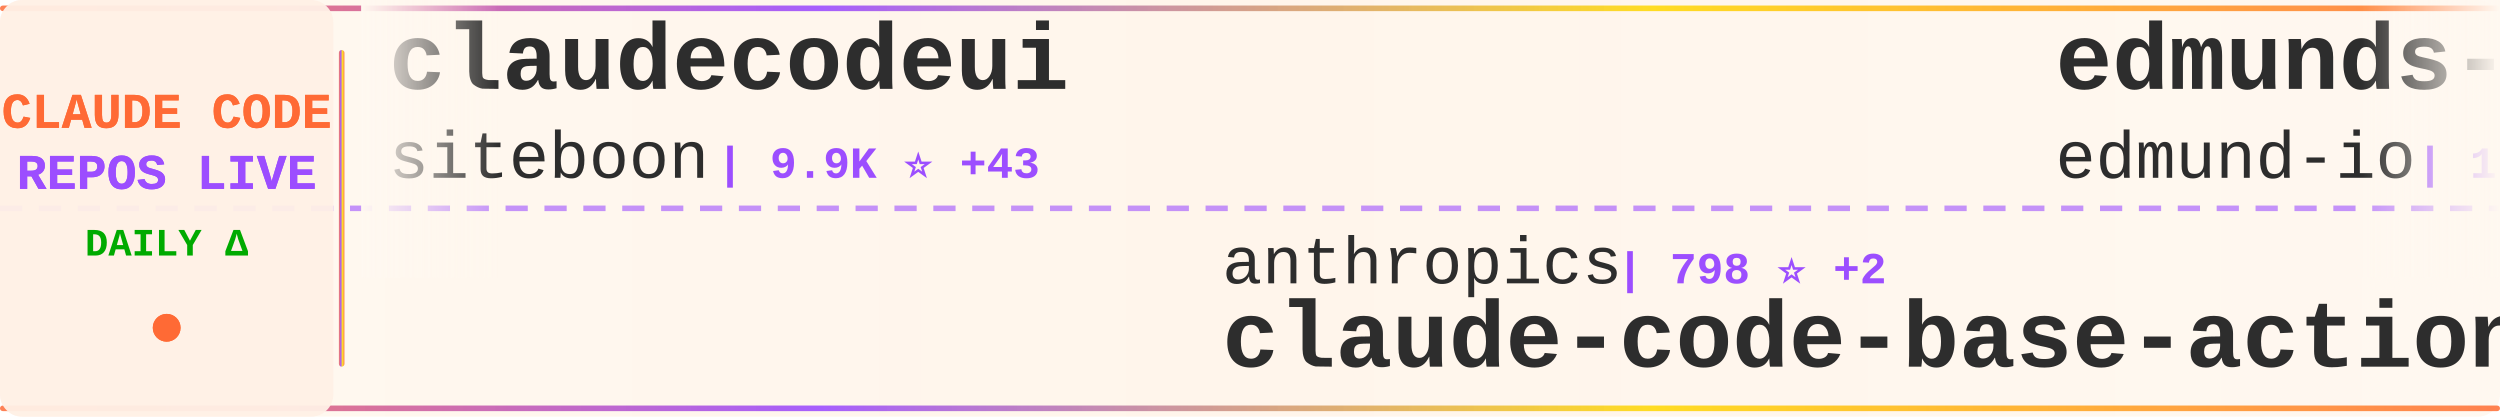
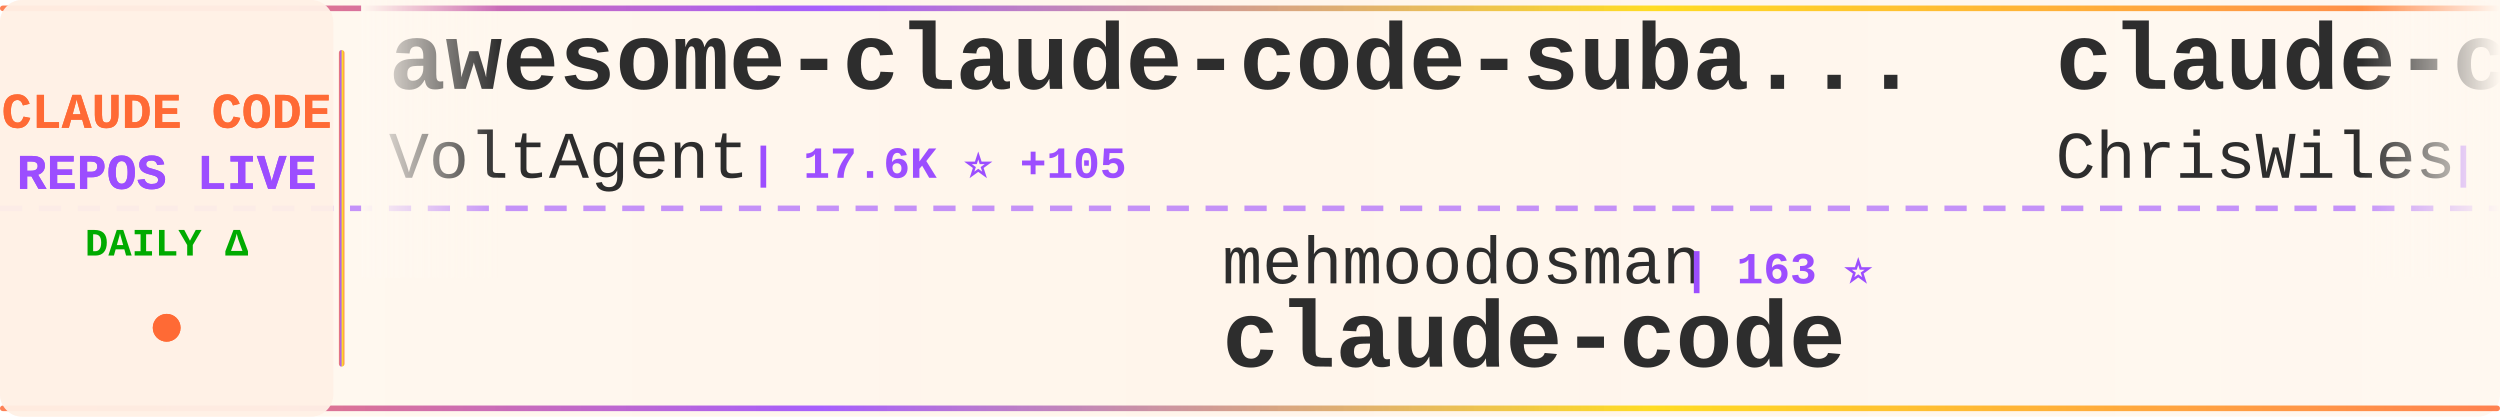
<svg xmlns="http://www.w3.org/2000/svg" width="900" height="150">
  <defs>
    <linearGradient id="tickerBg" x1="0%" y1="0%" x2="100%" y2="0%">
      <stop offset="0%" style="stop-color:#fff8f0;stop-opacity:0.98" />
      <stop offset="50%" style="stop-color:#fff5eb;stop-opacity:1" />
      <stop offset="100%" style="stop-color:#fff8f0;stop-opacity:0.98" />
    </linearGradient>
    <linearGradient id="borderGrad" x1="0%" y1="0%" x2="100%" y2="0%">
      <stop offset="0%" style="stop-color:#FF6B35;stop-opacity:0.85">
        <animate attributeName="stop-opacity" values="0.85;1;0.85" dur="2s" repeatCount="indefinite" />
      </stop>
      <stop offset="33%" style="stop-color:#9C4EFF;stop-opacity:0.9">
        <animate attributeName="stop-opacity" values="0.9;1;0.9" dur="2.2s" repeatCount="indefinite" />
      </stop>
      <stop offset="66%" style="stop-color:#FFD700;stop-opacity:0.85">
        <animate attributeName="stop-opacity" values="0.85;1;0.85" dur="1.8s" repeatCount="indefinite" />
      </stop>
      <stop offset="100%" style="stop-color:#FF6B35;stop-opacity:0.85">
        <animate attributeName="stop-opacity" values="0.85;1;0.85" dur="2s" repeatCount="indefinite" />
      </stop>
    </linearGradient>
    <filter id="textGlow">
      <feGaussianBlur stdDeviation="0.15" result="coloredBlur" />
      <feMerge>
        <feMergeNode in="coloredBlur" />
        <feMergeNode in="SourceGraphic" />
      </feMerge>
    </filter>
    <filter id="metricGlow">
      <feGaussianBlur stdDeviation="0.2" result="coloredBlur" />
      <feMerge>
        <feMergeNode in="coloredBlur" />
        <feMergeNode in="SourceGraphic" />
      </feMerge>
    </filter>
    <linearGradient id="leftFade" x1="0%" y1="0%" x2="100%" y2="0%">
      <stop offset="0%" style="stop-color:#fff8f0;stop-opacity:1" />
      <stop offset="100%" style="stop-color:#fff8f0;stop-opacity:0" />
    </linearGradient>
    <linearGradient id="rightFade" x1="0%" y1="0%" x2="100%" y2="0%">
      <stop offset="0%" style="stop-color:#fff8f0;stop-opacity:0" />
      <stop offset="100%" style="stop-color:#fff8f0;stop-opacity:1" />
    </linearGradient>
  </defs>
  <rect width="900" height="150" fill="url(#tickerBg)" rx="8" />
  <rect x="0" y="2" width="900" height="2" fill="url(#borderGrad)" rx="1" />
  <rect x="0" y="146" width="900" height="2" fill="url(#borderGrad)" rx="1" />
  <line x1="0" y1="75" x2="900" y2="75" stroke="#9C4EFF" stroke-width="2" stroke-dasharray="8 6" opacity="0.6" />
  <rect x="0" y="0" width="120" height="150" fill="#fff0e6" opacity="0.95" rx="8" />
  <text x="60" y="46" font-family="'Courier New', monospace" font-size="18" font-weight="bold" fill="#FF6B35" text-anchor="middle" filter="url(#textGlow)">
    CLAUDE CODE
  </text>
  <text x="60" y="68" font-family="'Courier New', monospace" font-size="18" font-weight="bold" fill="#9C4EFF" text-anchor="middle" filter="url(#textGlow)">
    REPOS LIVE
  </text>
  <text x="60" y="92" font-family="'Courier New', monospace" font-size="14" font-weight="bold" fill="#00aa00" text-anchor="middle">
    DAILY Δ
  </text>
  <circle cx="60" cy="118" r="5" fill="#FF6B35" filter="url(#metricGlow)">
    <animate attributeName="r" values="4;6;4" dur="1.5s" repeatCount="indefinite" />
    <animate attributeName="opacity" values="0.6;1;0.6" dur="1.5s" repeatCount="indefinite" />
  </circle>
  <rect x="122" y="18" width="2" height="114" fill="url(#borderGrad)" rx="1" />
  <clipPath id="tickerClip">
    <rect x="130" y="0" width="770" height="150" />
  </clipPath>
  <g clip-path="url(#tickerClip)">
    <g id="tickerItems">
      <animateTransform attributeName="transform" attributeType="XML" type="translate" from="0 0" to="-3000 0" dur="54s" repeatCount="indefinite" />
      <g transform="translate(0, 0)">
-         <text x="140" y="32" font-family="'Courier New', monospace" font-size="34" font-weight="bold" fill="#2d2d2d">claudecodeui</text>
-         <text x="140" y="64" font-family="'Courier New', monospace" font-size="24" font-weight="normal" fill="#2d2d2d" opacity="1.0">siteboon</text>
-         <text x="258" y="64" font-family="'Courier New', monospace" font-size="16" font-weight="bold" fill="#9C4EFF"> | 9.9K ⭐ +43</text>
+         <text x="140" y="32" font-family="'Courier New', monospace" font-size="34" font-weight="bold" fill="#2d2d2d">awesome-claude-code-suba...</text>
+         <text x="140" y="64" font-family="'Courier New', monospace" font-size="24" font-weight="normal" fill="#2d2d2d" opacity="1.0">VoltAgent</text>
+         <text x="270" y="64" font-family="'Courier New', monospace" font-size="16" font-weight="bold" fill="#9C4EFF"> | 17.6K ⭐ +105</text>
      </g>
      <g transform="translate(300, 0)">
-         <text x="140" y="102" font-family="'Courier New', monospace" font-size="24" font-weight="normal" fill="#2d2d2d" opacity="1.0">anthropics</text>
-         <text x="282" y="102" font-family="'Courier New', monospace" font-size="16" font-weight="bold" fill="#9C4EFF"> | 798 ⭐ +2</text>
-         <text x="140" y="132" font-family="'Courier New', monospace" font-size="34" font-weight="bold" fill="#2d2d2d">claude-code-base-action</text>
+         <text x="140" y="102" font-family="'Courier New', monospace" font-size="24" font-weight="normal" fill="#2d2d2d" opacity="1.0">mehmoodosman</text>
+         <text x="306" y="102" font-family="'Courier New', monospace" font-size="16" font-weight="bold" fill="#9C4EFF"> | 163 ⭐</text>
+         <text x="140" y="132" font-family="'Courier New', monospace" font-size="34" font-weight="bold" fill="#2d2d2d">claude-code</text>
      </g>
      <g transform="translate(600, 0)">
-         <text x="140" y="32" font-family="'Courier New', monospace" font-size="34" font-weight="bold" fill="#2d2d2d">edmunds-claude-code</text>
-         <text x="140" y="64" font-family="'Courier New', monospace" font-size="24" font-weight="normal" fill="#2d2d2d" opacity="1.0">edmund-io</text>
-         <text x="270" y="64" font-family="'Courier New', monospace" font-size="16" font-weight="bold" fill="#9C4EFF"> | 1.4K ⭐ +1</text>
+         <text x="140" y="32" font-family="'Courier New', monospace" font-size="34" font-weight="bold" fill="#2d2d2d">claude-code-showcase</text>
+         <text x="140" y="64" font-family="'Courier New', monospace" font-size="24" font-weight="normal" fill="#2d2d2d" opacity="1.0">ChrisWiles</text>
+         <text x="282" y="64" font-family="'Courier New', monospace" font-size="16" font-weight="bold" fill="#9C4EFF"> | 5.8K ⭐ +1</text>
      </g>
      <g transform="translate(900, 0)">
-         <text x="140" y="102" font-family="'Courier New', monospace" font-size="24" font-weight="normal" fill="#2d2d2d" opacity="1.0">chauncygu</text>
-         <text x="270" y="102" font-family="'Courier New', monospace" font-size="16" font-weight="bold" fill="#9C4EFF"> | 2.1K ⭐ +15</text>
-         <text x="140" y="132" font-family="'Courier New', monospace" font-size="34" font-weight="bold" fill="#2d2d2d">collection-claude-code-s...</text>
+         <text x="140" y="102" font-family="'Courier New', monospace" font-size="24" font-weight="normal" fill="#2d2d2d" opacity="1.0">carlvellotti</text>
+         <text x="306" y="102" font-family="'Courier New', monospace" font-size="16" font-weight="bold" fill="#9C4EFF"> | 1.9K ⭐ +6</text>
+         <text x="140" y="132" font-family="'Courier New', monospace" font-size="34" font-weight="bold" fill="#2d2d2d">claude-code-pm-course</text>
      </g>
      <g transform="translate(1200, 0)">
-         <text x="140" y="32" font-family="'Courier New', monospace" font-size="34" font-weight="bold" fill="#2d2d2d">ClaudeCodeAgents</text>
-         <text x="140" y="64" font-family="'Courier New', monospace" font-size="24" font-weight="normal" fill="#2d2d2d" opacity="1.0">darcyegb</text>
-         <text x="258" y="64" font-family="'Courier New', monospace" font-size="16" font-weight="bold" fill="#9C4EFF"> | 661 ⭐</text>
+         <text x="140" y="32" font-family="'Courier New', monospace" font-size="34" font-weight="bold" fill="#2d2d2d">claude-code-source-build</text>
+         <text x="140" y="64" font-family="'Courier New', monospace" font-size="24" font-weight="normal" fill="#2d2d2d" opacity="1.0">andrew-kramer-inno</text>
+         <text x="378" y="64" font-family="'Courier New', monospace" font-size="16" font-weight="bold" fill="#9C4EFF"> | 573 ⭐ +3</text>
      </g>
      <g transform="translate(1500, 0)">
-         <text x="140" y="102" font-family="'Courier New', monospace" font-size="24" font-weight="normal" fill="#2d2d2d" opacity="1.0">Hyper66666</text>
-         <text x="282" y="102" font-family="'Courier New', monospace" font-size="16" font-weight="bold" fill="#9C4EFF"> | 206 ⭐</text>
-         <text x="140" y="132" font-family="'Courier New', monospace" font-size="34" font-weight="bold" fill="#2d2d2d">claude-code-sourcemap</text>
+         <text x="140" y="102" font-family="'Courier New', monospace" font-size="24" font-weight="normal" fill="#2d2d2d" opacity="1.0">LING71671</text>
+         <text x="270" y="102" font-family="'Courier New', monospace" font-size="16" font-weight="bold" fill="#9C4EFF"> | 750 ⭐ +2</text>
+         <text x="140" y="132" font-family="'Courier New', monospace" font-size="34" font-weight="bold" fill="#2d2d2d">Open-ClaudeCode</text>
      </g>
      <g transform="translate(1800, 0)">
-         <text x="140" y="32" font-family="'Courier New', monospace" font-size="34" font-weight="bold" fill="#2d2d2d">claude-howto</text>
-         <text x="140" y="64" font-family="'Courier New', monospace" font-size="24" font-weight="normal" fill="#2d2d2d" opacity="1.0">luongnv89</text>
-         <text x="270" y="64" font-family="'Courier New', monospace" font-size="16" font-weight="bold" fill="#9C4EFF"> | 27.3K ⭐ +317</text>
+         <text x="140" y="32" font-family="'Courier New', monospace" font-size="34" font-weight="bold" fill="#2d2d2d">claude-code</text>
+         <text x="140" y="64" font-family="'Courier New', monospace" font-size="24" font-weight="normal" fill="#2d2d2d" opacity="1.0">Onewon</text>
+         <text x="234" y="64" font-family="'Courier New', monospace" font-size="16" font-weight="bold" fill="#9C4EFF"> | 178 ⭐ +1</text>
      </g>
      <g transform="translate(2100, 0)">
-         <text x="140" y="102" font-family="'Courier New', monospace" font-size="24" font-weight="normal" fill="#2d2d2d" opacity="1.0">Pimzino</text>
-         <text x="246" y="102" font-family="'Courier New', monospace" font-size="16" font-weight="bold" fill="#9C4EFF"> | 3.7K ⭐ +4</text>
-         <text x="140" y="132" font-family="'Courier New', monospace" font-size="34" font-weight="bold" fill="#2d2d2d">claude-code-spec-workflo...</text>
+         <text x="140" y="102" font-family="'Courier New', monospace" font-size="24" font-weight="normal" fill="#2d2d2d" opacity="1.0">lorryjovens-hub</text>
+         <text x="342" y="102" font-family="'Courier New', monospace" font-size="16" font-weight="bold" fill="#9C4EFF"> | 1.4K ⭐ +16</text>
+         <text x="140" y="132" font-family="'Courier New', monospace" font-size="34" font-weight="bold" fill="#2d2d2d">claude-code-rust</text>
      </g>
      <g transform="translate(2400, 0)">
-         <text x="140" y="32" font-family="'Courier New', monospace" font-size="34" font-weight="bold" fill="#2d2d2d">free-claude-code</text>
-         <text x="140" y="64" font-family="'Courier New', monospace" font-size="24" font-weight="normal" fill="#2d2d2d" opacity="1.0">Alishahryar1</text>
-         <text x="306" y="64" font-family="'Courier New', monospace" font-size="16" font-weight="bold" fill="#9C4EFF"> | 1.9K ⭐ +28</text>
+         <text x="140" y="32" font-family="'Courier New', monospace" font-size="34" font-weight="bold" fill="#2d2d2d">claude-code-rev</text>
+         <text x="140" y="64" font-family="'Courier New', monospace" font-size="24" font-weight="normal" fill="#2d2d2d" opacity="1.0">oboard</text>
+         <text x="234" y="64" font-family="'Courier New', monospace" font-size="16" font-weight="bold" fill="#9C4EFF"> | 3.0K ⭐ +14</text>
      </g>
      <g transform="translate(2700, 0)">
-         <text x="140" y="102" font-family="'Courier New', monospace" font-size="24" font-weight="normal" fill="#2d2d2d" opacity="1.0">RishabhK103</text>
-         <text x="294" y="102" font-family="'Courier New', monospace" font-size="16" font-weight="bold" fill="#9C4EFF"> | 58 ⭐</text>
+         <text x="140" y="102" font-family="'Courier New', monospace" font-size="24" font-weight="normal" fill="#2d2d2d" opacity="1.0">isboyjc</text>
+         <text x="246" y="102" font-family="'Courier New', monospace" font-size="16" font-weight="bold" fill="#9C4EFF"> | 150 ⭐ +1</text>
        <text x="140" y="132" font-family="'Courier New', monospace" font-size="34" font-weight="bold" fill="#2d2d2d">claude-code</text>
      </g>
      <g transform="translate(3000, 0)">
-         <text x="140" y="32" font-family="'Courier New', monospace" font-size="34" font-weight="bold" fill="#2d2d2d">claudecodeui</text>
-         <text x="140" y="64" font-family="'Courier New', monospace" font-size="24" font-weight="normal" fill="#2d2d2d" opacity="1.0">siteboon</text>
-         <text x="258" y="64" font-family="'Courier New', monospace" font-size="16" font-weight="bold" fill="#9C4EFF"> | 9.9K ⭐ +43</text>
+         <text x="140" y="32" font-family="'Courier New', monospace" font-size="34" font-weight="bold" fill="#2d2d2d">awesome-claude-code-suba...</text>
+         <text x="140" y="64" font-family="'Courier New', monospace" font-size="24" font-weight="normal" fill="#2d2d2d" opacity="1.0">VoltAgent</text>
+         <text x="270" y="64" font-family="'Courier New', monospace" font-size="16" font-weight="bold" fill="#9C4EFF"> | 17.6K ⭐ +105</text>
      </g>
      <g transform="translate(3300, 0)">
-         <text x="140" y="102" font-family="'Courier New', monospace" font-size="24" font-weight="normal" fill="#2d2d2d" opacity="1.0">anthropics</text>
-         <text x="282" y="102" font-family="'Courier New', monospace" font-size="16" font-weight="bold" fill="#9C4EFF"> | 798 ⭐ +2</text>
-         <text x="140" y="132" font-family="'Courier New', monospace" font-size="34" font-weight="bold" fill="#2d2d2d">claude-code-base-action</text>
+         <text x="140" y="102" font-family="'Courier New', monospace" font-size="24" font-weight="normal" fill="#2d2d2d" opacity="1.0">mehmoodosman</text>
+         <text x="306" y="102" font-family="'Courier New', monospace" font-size="16" font-weight="bold" fill="#9C4EFF"> | 163 ⭐</text>
+         <text x="140" y="132" font-family="'Courier New', monospace" font-size="34" font-weight="bold" fill="#2d2d2d">claude-code</text>
      </g>
      <g transform="translate(3600, 0)">
-         <text x="140" y="32" font-family="'Courier New', monospace" font-size="34" font-weight="bold" fill="#2d2d2d">edmunds-claude-code</text>
-         <text x="140" y="64" font-family="'Courier New', monospace" font-size="24" font-weight="normal" fill="#2d2d2d" opacity="1.0">edmund-io</text>
-         <text x="270" y="64" font-family="'Courier New', monospace" font-size="16" font-weight="bold" fill="#9C4EFF"> | 1.4K ⭐ +1</text>
+         <text x="140" y="32" font-family="'Courier New', monospace" font-size="34" font-weight="bold" fill="#2d2d2d">claude-code-showcase</text>
+         <text x="140" y="64" font-family="'Courier New', monospace" font-size="24" font-weight="normal" fill="#2d2d2d" opacity="1.0">ChrisWiles</text>
+         <text x="282" y="64" font-family="'Courier New', monospace" font-size="16" font-weight="bold" fill="#9C4EFF"> | 5.8K ⭐ +1</text>
      </g>
      <g transform="translate(3900, 0)">
-         <text x="140" y="102" font-family="'Courier New', monospace" font-size="24" font-weight="normal" fill="#2d2d2d" opacity="1.0">chauncygu</text>
-         <text x="270" y="102" font-family="'Courier New', monospace" font-size="16" font-weight="bold" fill="#9C4EFF"> | 2.1K ⭐ +15</text>
-         <text x="140" y="132" font-family="'Courier New', monospace" font-size="34" font-weight="bold" fill="#2d2d2d">collection-claude-code-s...</text>
+         <text x="140" y="102" font-family="'Courier New', monospace" font-size="24" font-weight="normal" fill="#2d2d2d" opacity="1.0">carlvellotti</text>
+         <text x="306" y="102" font-family="'Courier New', monospace" font-size="16" font-weight="bold" fill="#9C4EFF"> | 1.9K ⭐ +6</text>
+         <text x="140" y="132" font-family="'Courier New', monospace" font-size="34" font-weight="bold" fill="#2d2d2d">claude-code-pm-course</text>
      </g>
    </g>
  </g>
  <rect x="130" y="0" width="50" height="100" fill="url(#leftFade)" />
  <rect x="850" y="0" width="50" height="100" fill="url(#rightFade)" />
</svg>
